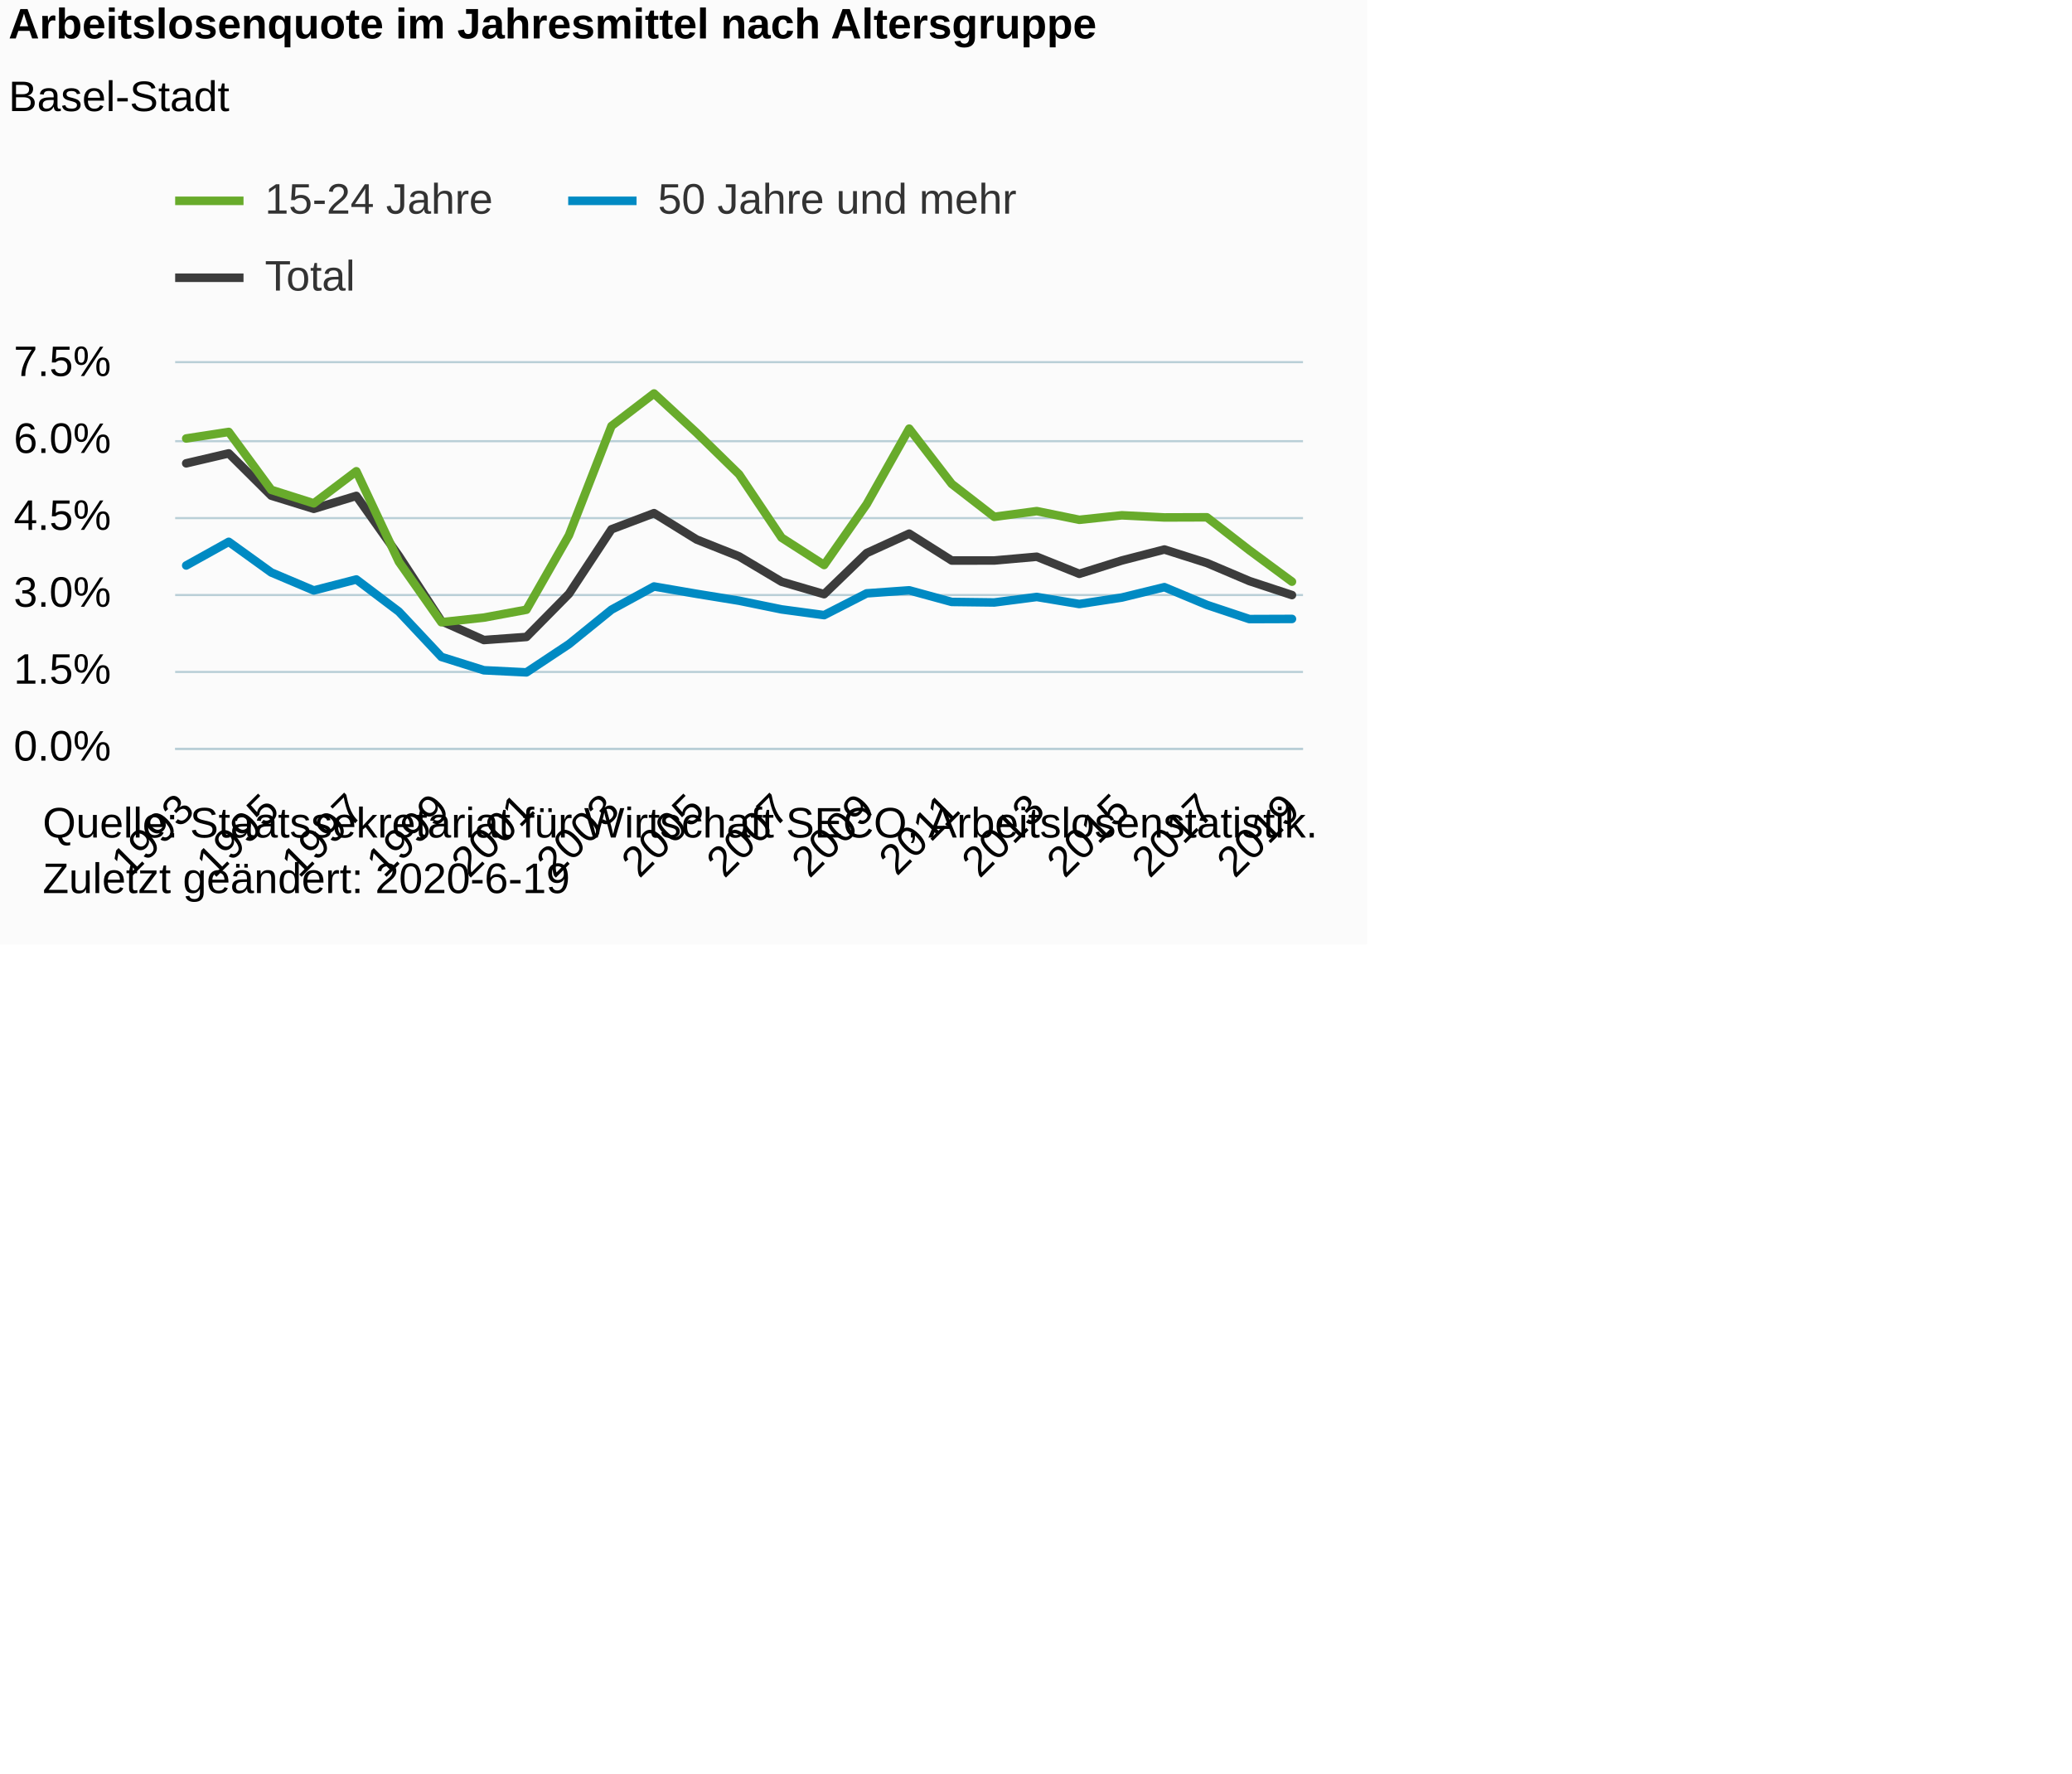
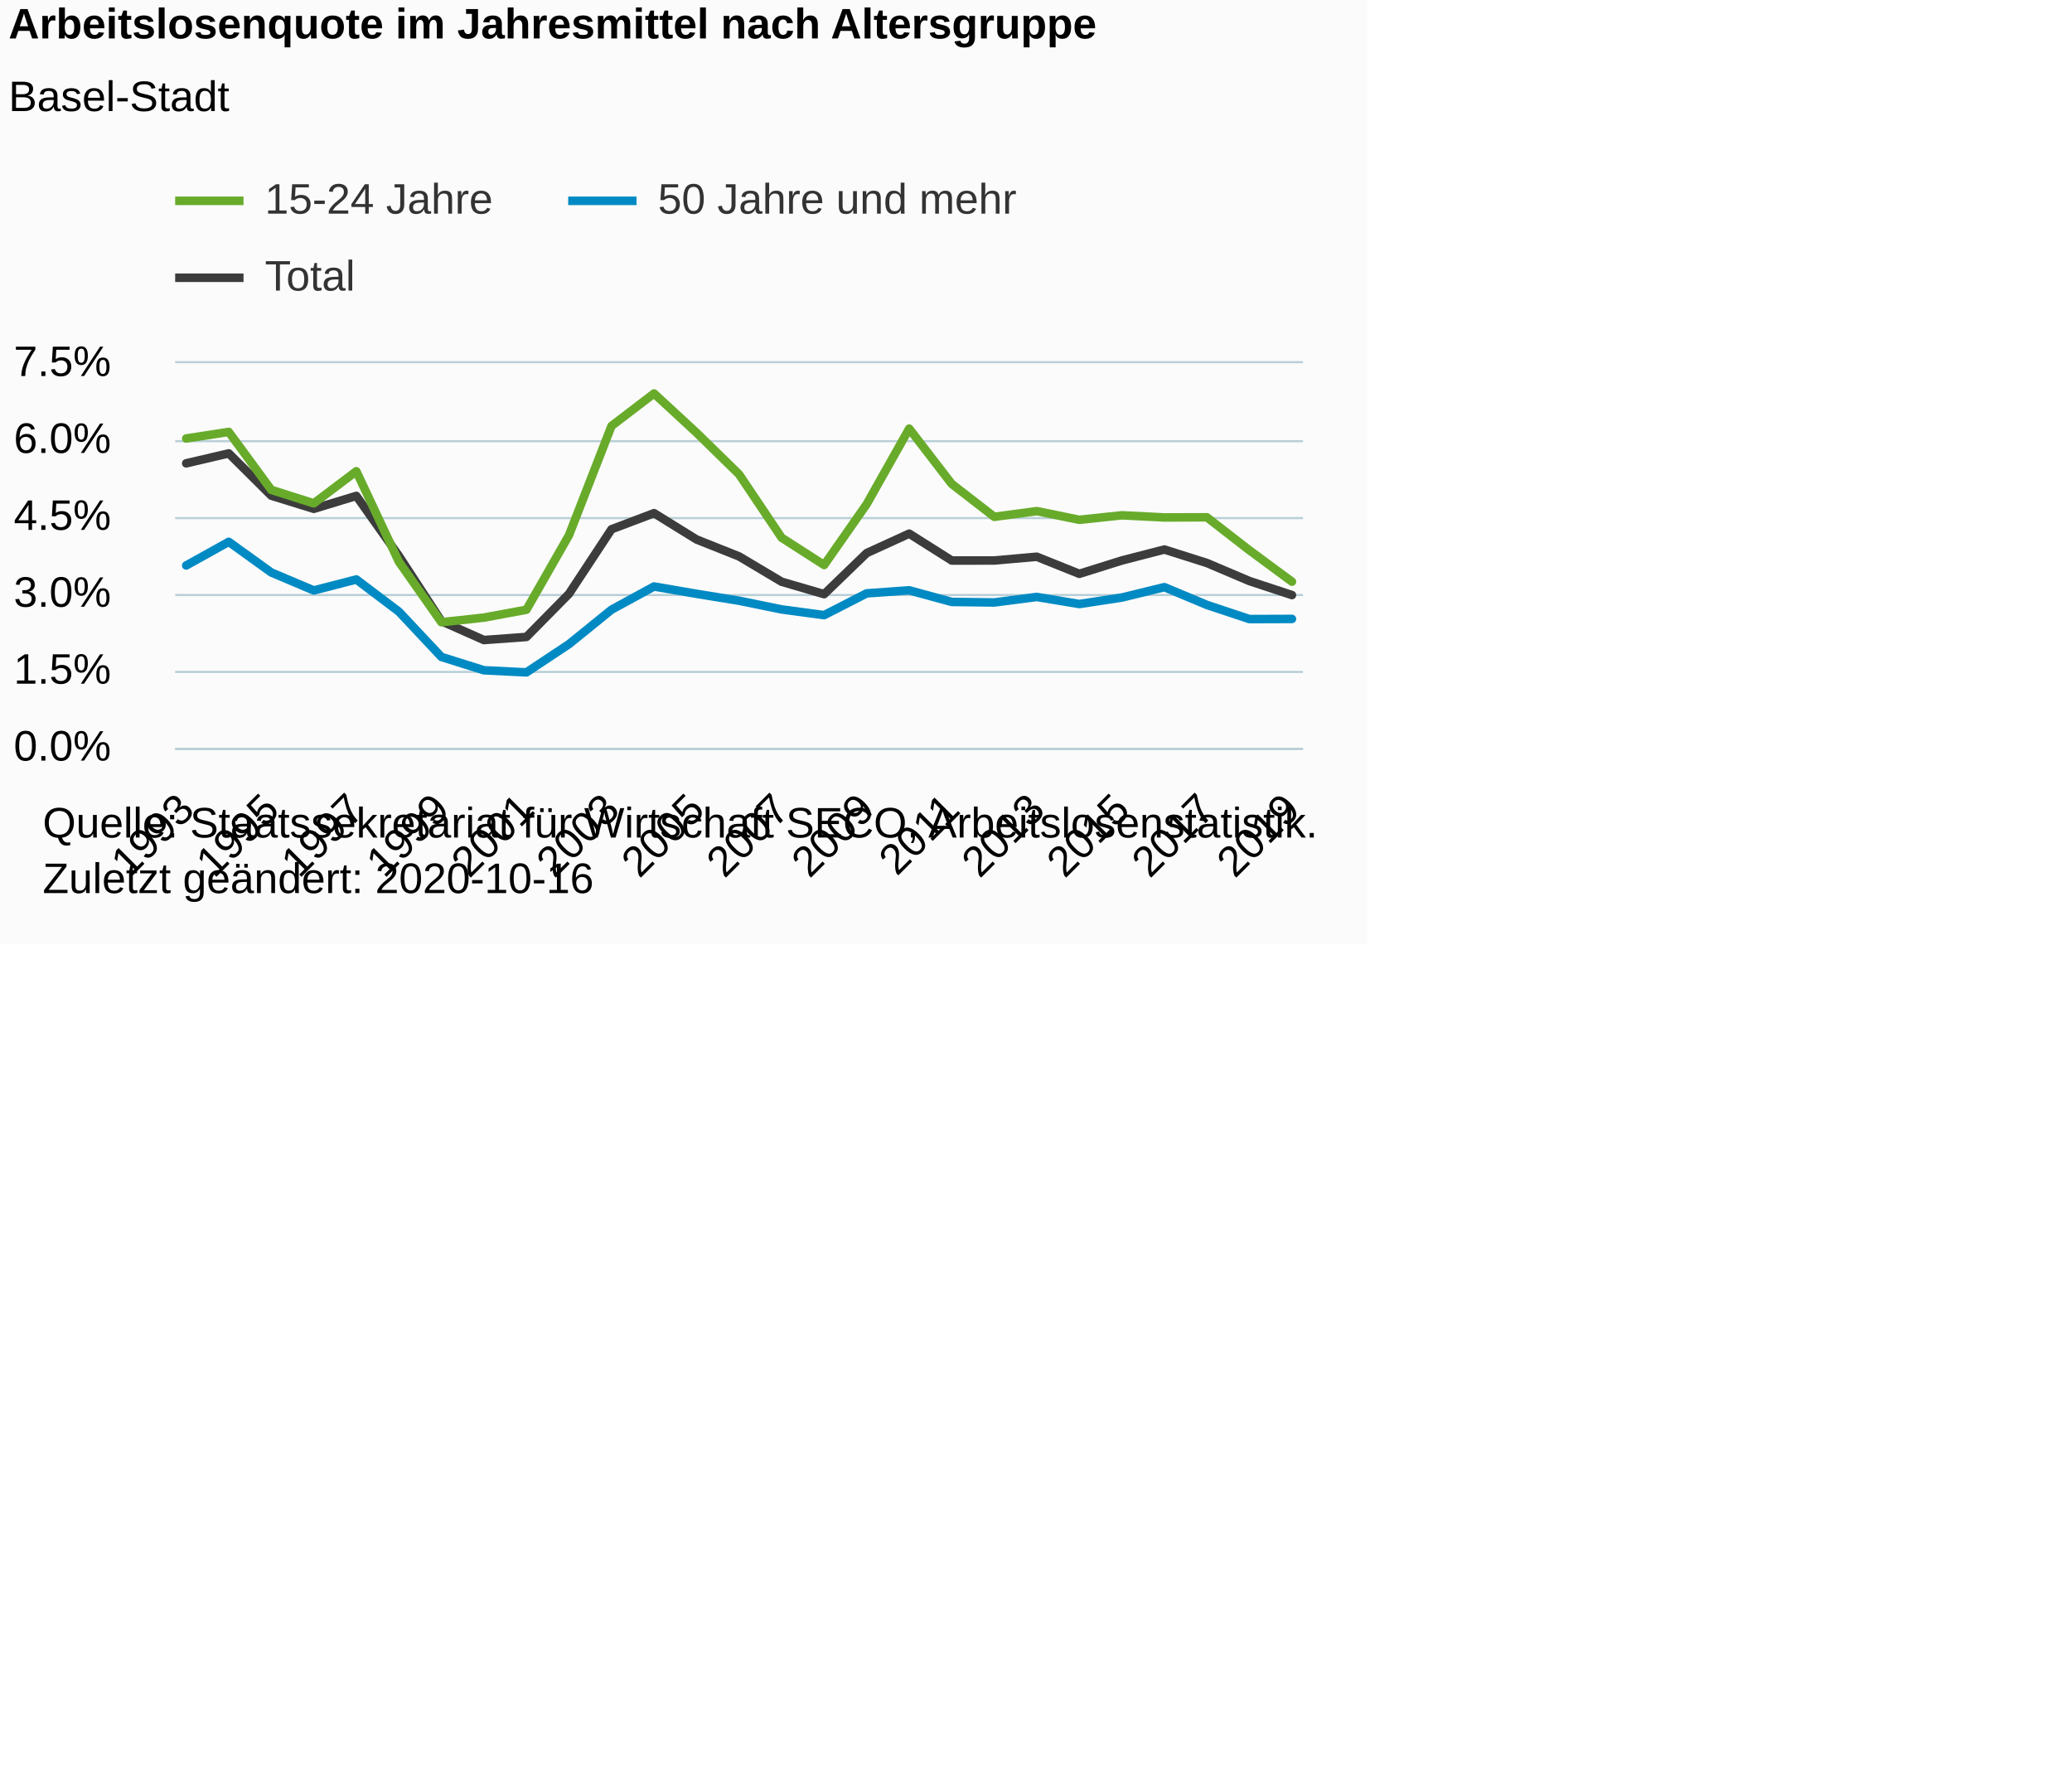
<svg xmlns="http://www.w3.org/2000/svg" version="1.1" class="highcharts-root" style="font-family:Arial;font-size:12px;" viewBox="0 0 485 415">
  <defs>
-     <clipPath id="highcharts-vmiifay-6">
+     <clipPath id="highcharts-cjygbuh-87-">
      <rect x="0" y="0" width="264" height="90" fill="none" />
    </clipPath>
-     <clipPath id="highcharts-vmiifay-7">
+     <clipPath id="highcharts-cjygbuh-115-">
      <rect x="0" y="0" width="264" height="90" fill="none" />
    </clipPath>
  </defs>
  <rect fill="#fbfbfb" class="highcharts-background" x="0" y="0" width="320" height="221" rx="0" ry="0" />
  <rect fill="none" class="highcharts-plot-background" x="41" y="85" width="264" height="90" />
  <g class="highcharts-pane-group" data-z-index="0" />
-   <g class="highcharts-grid highcharts-xaxis-grid " data-z-index="1">
+   <g class="highcharts-grid highcharts-xaxis-grid" data-z-index="1">
    <path fill="none" data-z-index="1" class="highcharts-grid-line" d="M 43.5 85 L 43.5 175" opacity="1" />
    <path fill="none" data-z-index="1" class="highcharts-grid-line" d="M 62.5 85 L 62.5 175" opacity="1" />
    <path fill="none" data-z-index="1" class="highcharts-grid-line" d="M 82.5 85 L 82.5 175" opacity="1" />
    <path fill="none" data-z-index="1" class="highcharts-grid-line" d="M 102.5 85 L 102.5 175" opacity="1" />
    <path fill="none" data-z-index="1" class="highcharts-grid-line" d="M 122.5 85 L 122.5 175" opacity="1" />
    <path fill="none" data-z-index="1" class="highcharts-grid-line" d="M 142.5 85 L 142.5 175" opacity="1" />
    <path fill="none" data-z-index="1" class="highcharts-grid-line" d="M 162.5 85 L 162.5 175" opacity="1" />
    <path fill="none" data-z-index="1" class="highcharts-grid-line" d="M 182.5 85 L 182.5 175" opacity="1" />
    <path fill="none" data-z-index="1" class="highcharts-grid-line" d="M 202.5 85 L 202.5 175" opacity="1" />
    <path fill="none" data-z-index="1" class="highcharts-grid-line" d="M 222.5 85 L 222.5 175" opacity="1" />
    <path fill="none" data-z-index="1" class="highcharts-grid-line" d="M 242.5 85 L 242.5 175" opacity="1" />
    <path fill="none" data-z-index="1" class="highcharts-grid-line" d="M 262.5 85 L 262.5 175" opacity="1" />
    <path fill="none" data-z-index="1" class="highcharts-grid-line" d="M 282.5 85 L 282.5 175" opacity="1" />
    <path fill="none" data-z-index="1" class="highcharts-grid-line" d="M 301.5 85 L 301.5 175" opacity="1" />
  </g>
-   <g class="highcharts-grid highcharts-yaxis-grid " data-z-index="1">
+   <g class="highcharts-grid highcharts-yaxis-grid" data-z-index="1">
    <path fill="none" stroke="#B9CFD7" stroke-width="0.5" data-z-index="1" class="highcharts-grid-line" d="M 41 175.25 L 305 175.25" opacity="1" />
    <path fill="none" stroke="#B9CFD7" stroke-width="0.5" data-z-index="1" class="highcharts-grid-line" d="M 41 157.25 L 305 157.25" opacity="1" />
    <path fill="none" stroke="#B9CFD7" stroke-width="0.5" data-z-index="1" class="highcharts-grid-line" d="M 41 139.25 L 305 139.25" opacity="1" />
    <path fill="none" stroke="#B9CFD7" stroke-width="0.5" data-z-index="1" class="highcharts-grid-line" d="M 41 121.25 L 305 121.25" opacity="1" />
    <path fill="none" stroke="#B9CFD7" stroke-width="0.5" data-z-index="1" class="highcharts-grid-line" d="M 41 103.25 L 305 103.25" opacity="1" />
    <path fill="none" stroke="#B9CFD7" stroke-width="0.5" data-z-index="1" class="highcharts-grid-line" d="M 41 84.75 L 305 84.75" opacity="1" />
  </g>
  <rect fill="none" class="highcharts-plot-border" data-z-index="1" x="41" y="85" width="264" height="90" />
-   <g class="highcharts-axis highcharts-xaxis " data-z-index="2">
+   <g class="highcharts-axis highcharts-xaxis" data-z-index="2">
    <path fill="none" class="highcharts-axis-line" stroke="#B9CFD7" stroke-width="0.5" data-z-index="7" d="M 41 175.25 L 305 175.25" />
  </g>
-   <g class="highcharts-axis highcharts-yaxis " data-z-index="2">
+   <g class="highcharts-axis highcharts-yaxis" data-z-index="2">
    <path fill="none" class="highcharts-axis-line" data-z-index="7" d="M 41 85 L 41 175" />
  </g>
  <g class="highcharts-series-group" data-z-index="3">
-     <g data-z-index="0.1" class="highcharts-series highcharts-series-0 highcharts-line-series " transform="translate(41,85) scale(1 1)" clip-path="url(#highcharts-vmiifay-7)">
+     <g class="highcharts-series highcharts-series-0 highcharts-line-series" data-z-index="0.1" opacity="1" transform="translate(41,85) scale(1 1)" clip-path="url(#highcharts-cjygbuh-115-)">
      <path fill="none" d="M 2.588 23.431 L 12.543 21.102 L 22.498 30.996 L 32.452 34.076 L 42.407 31.052 L 52.362 45.103 L 62.317 60.365 L 72.271 64.783 L 82.226 64.062 L 92.181 53.971 L 102.136 38.863 L 112.09 35.093 L 122.045 41.254 L 132 45.216 L 141.955 51.14 L 151.91 54.05 L 161.864 44.435 L 171.819 39.887 L 181.774 46.175 L 191.729 46.17 L 201.683 45.29 L 211.638 49.288 L 221.593 46.168 L 231.548 43.598 L 241.502 46.754 L 251.457 50.981 L 261.412 54.26" class="highcharts-graph" data-z-index="1" stroke="#3C3C3C" stroke-width="2" stroke-linejoin="round" stroke-linecap="round" />
    </g>
-     <g data-z-index="0.1" class="highcharts-markers highcharts-series-0 highcharts-line-series " transform="translate(41,85) scale(1 1)" clip-path="none" />
-     <g data-z-index="0.1" class="highcharts-series highcharts-series-1 highcharts-line-series " transform="translate(41,85) scale(1 1)" clip-path="url(#highcharts-vmiifay-7)">
+     <g class="highcharts-markers highcharts-series-0 highcharts-line-series" data-z-index="0.1" opacity="1" transform="translate(41,85) scale(1 1)" clip-path="none" />
+     <g class="highcharts-series highcharts-series-1 highcharts-line-series" data-z-index="0.1" opacity="1" transform="translate(41,85) scale(1 1)" clip-path="url(#highcharts-cjygbuh-115-)">
      <path fill="none" d="M 2.588 17.614 L 12.543 16.084 L 22.498 29.638 L 32.452 32.794 L 42.407 25.285 L 52.362 46.451 L 62.317 60.618 L 72.271 59.534 L 82.226 57.69 L 92.181 40.252 L 102.136 14.693 L 112.09 7.085 L 122.045 16.274 L 132 26.006 L 141.955 40.836 L 151.91 47.225 L 161.864 32.989 L 171.819 15.312 L 181.774 28.246 L 191.729 35.95 L 201.683 34.613 L 211.638 36.647 L 221.593 35.594 L 231.548 36.094 L 241.502 36.061 L 251.457 43.778 L 261.412 51.122" class="highcharts-graph" data-z-index="1" stroke="#68AB2B" stroke-width="2" stroke-linejoin="round" stroke-linecap="round" />
    </g>
-     <g data-z-index="0.1" class="highcharts-markers highcharts-series-1 highcharts-line-series " transform="translate(41,85) scale(1 1)" clip-path="none" />
-     <g data-z-index="0.1" class="highcharts-series highcharts-series-2 highcharts-line-series " transform="translate(41,85) scale(1 1)" clip-path="url(#highcharts-vmiifay-7)">
+     <g class="highcharts-markers highcharts-series-1 highcharts-line-series" data-z-index="0.1" opacity="1" transform="translate(41,85) scale(1 1)" clip-path="none" />
+     <g class="highcharts-series highcharts-series-2 highcharts-line-series" data-z-index="0.1" opacity="1" transform="translate(41,85) scale(1 1)" clip-path="url(#highcharts-cjygbuh-115-)">
      <path fill="none" d="M 2.588 47.335 L 12.543 41.8 L 22.498 48.97 L 32.452 53.177 L 42.407 50.608 L 52.362 58.132 L 62.317 68.734 L 72.271 71.86 L 82.226 72.352 L 92.181 65.746 L 102.136 57.684 L 112.09 52.256 L 122.045 53.966 L 132 55.583 L 141.955 57.616 L 151.91 58.955 L 161.864 53.861 L 171.819 53.148 L 181.774 55.867 L 191.729 55.992 L 201.683 54.704 L 211.638 56.357 L 221.593 54.84 L 231.548 52.408 L 241.502 56.567 L 251.457 59.881 L 261.412 59.845" class="highcharts-graph" data-z-index="1" stroke="#008AC3" stroke-width="2" stroke-linejoin="round" stroke-linecap="round" />
    </g>
-     <g data-z-index="0.1" class="highcharts-markers highcharts-series-2 highcharts-line-series " transform="translate(41,85) scale(1 1)" clip-path="none" />
+     <g class="highcharts-markers highcharts-series-2 highcharts-line-series" data-z-index="0.1" opacity="1" transform="translate(41,85) scale(1 1)" clip-path="none" />
  </g>
  <text x="2" text-anchor="start" class="highcharts-title" data-z-index="4" style="color:#000000;font-size:10px;font-weight:bold;fill:#000000;" y="9">
    <tspan>Arbeitslosenquote im Jahresmittel nach Altersgruppe</tspan>
  </text>
  <text x="2" text-anchor="start" class="highcharts-subtitle" data-z-index="4" style="color:#000000;font-size:10px;font-weight:normal;font-family:Arial;fill:#000000;" y="26">
    <tspan>Basel-Stadt</tspan>
  </text>
+   <text x="2" text-anchor="start" class="highcharts-caption" data-z-index="4" style="color:#666666;fill:#666666;" y="221" />
  <g class="highcharts-legend" data-z-index="7" transform="translate(41,42)">
    <rect fill="none" class="highcharts-legend-box" rx="0" ry="0" x="0" y="0" width="202" height="31" visibility="visible" />
    <g data-z-index="1">
      <g>
        <g class="highcharts-legend-item highcharts-line-series highcharts-color-undefined highcharts-series-1" data-z-index="1" transform="translate(0,-5)">
          <path fill="none" d="M 0 10 L 16 10" class="highcharts-graph" stroke="#68AB2B" stroke-width="2" />
-           <text x="21" style="color:#333333;font-size:10px;font-weight:normal;cursor:pointer;fill:#333333;" text-anchor="start" data-z-index="2" y="13">
+           <text x="21" style="color:#333333;cursor:pointer;font-size:10px;font-weight:normal;fill:#333333;" text-anchor="start" data-z-index="2" y="13">
            <tspan>15-24 Jahre</tspan>
          </text>
        </g>
        <g class="highcharts-legend-item highcharts-line-series highcharts-color-undefined highcharts-series-2" data-z-index="1" transform="translate(92,-5)">
          <path fill="none" d="M 0 10 L 16 10" class="highcharts-graph" stroke="#008AC3" stroke-width="2" />
-           <text x="21" y="13" style="color:#333333;font-size:10px;font-weight:normal;cursor:pointer;fill:#333333;" text-anchor="start" data-z-index="2">
+           <text x="21" y="13" style="color:#333333;cursor:pointer;font-size:10px;font-weight:normal;fill:#333333;" text-anchor="start" data-z-index="2">
            <tspan>50 Jahre und mehr</tspan>
          </text>
        </g>
        <g class="highcharts-legend-item highcharts-line-series highcharts-color-undefined highcharts-series-0" data-z-index="1" transform="translate(0,13)">
          <path fill="none" d="M 0 10 L 16 10" class="highcharts-graph" stroke="#3C3C3C" stroke-width="2" />
-           <text x="21" y="13" style="color:#333333;font-size:10px;font-weight:normal;cursor:pointer;fill:#333333;" text-anchor="start" data-z-index="2">
+           <text x="21" y="13" style="color:#333333;cursor:pointer;font-size:10px;font-weight:normal;fill:#333333;" text-anchor="start" data-z-index="2">
            <tspan>Total</tspan>
          </text>
        </g>
      </g>
    </g>
  </g>
-   <g class="highcharts-axis-labels highcharts-xaxis-labels " data-z-index="7">
+   <g class="highcharts-axis-labels highcharts-xaxis-labels" data-z-index="7">
    <text x="45.945" style="color:#000000;cursor:default;font-size:10px;white-space:nowrap;fill:#000000;" text-anchor="end" transform="translate(0,0) rotate(-45 45.94526 190)" y="190" opacity="1">1993</text>
    <text x="65.855" style="color:#000000;cursor:default;font-size:10px;white-space:nowrap;fill:#000000;" text-anchor="end" transform="translate(0,0) rotate(-45 65.85476 190)" y="190" opacity="1">1995</text>
    <text x="85.764" style="color:#000000;cursor:default;font-size:10px;white-space:nowrap;fill:#000000;" text-anchor="end" transform="translate(0,0) rotate(-45 85.76426 190)" y="190" opacity="1">1997</text>
    <text x="105.674" style="color:#000000;cursor:default;font-size:10px;white-space:nowrap;fill:#000000;" text-anchor="end" transform="translate(0,0) rotate(-45 105.6738 190)" y="190" opacity="1">1999</text>
    <text x="125.583" style="color:#000000;cursor:default;font-size:10px;white-space:nowrap;fill:#000000;" text-anchor="end" transform="translate(0,0) rotate(-45 125.5833 190)" y="190" opacity="1">2001</text>
    <text x="145.493" style="color:#000000;cursor:default;font-size:10px;white-space:nowrap;fill:#000000;" text-anchor="end" transform="translate(0,0) rotate(-45 145.4928 190)" y="190" opacity="1">2003</text>
    <text x="165.402" style="color:#000000;cursor:default;font-size:10px;white-space:nowrap;fill:#000000;" text-anchor="end" transform="translate(0,0) rotate(-45 165.4023 190)" y="190" opacity="1">2005</text>
    <text x="185.312" style="color:#000000;cursor:default;font-size:10px;white-space:nowrap;fill:#000000;" text-anchor="end" transform="translate(0,0) rotate(-45 185.3118 190)" y="190" opacity="1">2007</text>
    <text x="205.221" style="color:#000000;cursor:default;font-size:10px;white-space:nowrap;fill:#000000;" text-anchor="end" transform="translate(0,0) rotate(-45 205.2213 190)" y="190" opacity="1">2009</text>
    <text x="225.131" style="color:#000000;cursor:default;font-size:10px;white-space:nowrap;fill:#000000;" text-anchor="end" transform="translate(0,0) rotate(-45 225.1308 190)" y="190" opacity="1">2011</text>
    <text x="245.04" style="color:#000000;cursor:default;font-size:10px;white-space:nowrap;fill:#000000;" text-anchor="end" transform="translate(0,0) rotate(-45 245.0403 190)" y="190" opacity="1">2013</text>
    <text x="264.95" style="color:#000000;cursor:default;font-size:10px;white-space:nowrap;fill:#000000;" text-anchor="end" transform="translate(0,0) rotate(-45 264.9498 190)" y="190" opacity="1">2015</text>
    <text x="284.859" style="color:#000000;cursor:default;font-size:10px;white-space:nowrap;fill:#000000;" text-anchor="end" transform="translate(0,0) rotate(-45 284.8593 190)" y="190" opacity="1">2017</text>
    <text x="304.769" style="color:#000000;cursor:default;font-size:10px;white-space:nowrap;fill:#000000;" text-anchor="end" transform="translate(0,0) rotate(-45 304.7688 190)" y="190" opacity="1">2019</text>
  </g>
-   <g class="highcharts-axis-labels highcharts-yaxis-labels " data-z-index="7">
+   <g class="highcharts-axis-labels highcharts-yaxis-labels" data-z-index="7">
    <text x="26" style="color:#000000;cursor:default;font-size:10px;fill:#000000;" text-anchor="end" transform="translate(0,0)" y="178" opacity="1">0.0%</text>
    <text x="26" style="color:#000000;cursor:default;font-size:10px;fill:#000000;" text-anchor="end" transform="translate(0,0)" y="160" opacity="1">1.5%</text>
    <text x="26" style="color:#000000;cursor:default;font-size:10px;fill:#000000;" text-anchor="end" transform="translate(0,0)" y="142" opacity="1">3.0%</text>
    <text x="26" style="color:#000000;cursor:default;font-size:10px;fill:#000000;" text-anchor="end" transform="translate(0,0)" y="124" opacity="1">4.5%</text>
    <text x="26" style="color:#000000;cursor:default;font-size:10px;fill:#000000;" text-anchor="end" transform="translate(0,0)" y="106" opacity="1">6.0%</text>
    <text x="26" style="color:#000000;cursor:default;font-size:10px;fill:#000000;" text-anchor="end" transform="translate(0,0)" y="88" opacity="1">7.5%</text>
  </g>
  <text x="10" class="highcharts-credits" text-anchor="start" data-z-index="8" style="cursor:default;color:#000000;font-size:10px;fill:#000000;" y="196">
    <tspan>Quelle: Staatssekretariat für Wirtschaft SECO, Arbeitslosenstatistik.</tspan>
-     <tspan x="10" dy="13">Zuletzt geändert: 2020-6-19</tspan>
+     <tspan x="10" dy="13">Zuletzt geändert: 2020-10-16</tspan>
  </text>
</svg>
